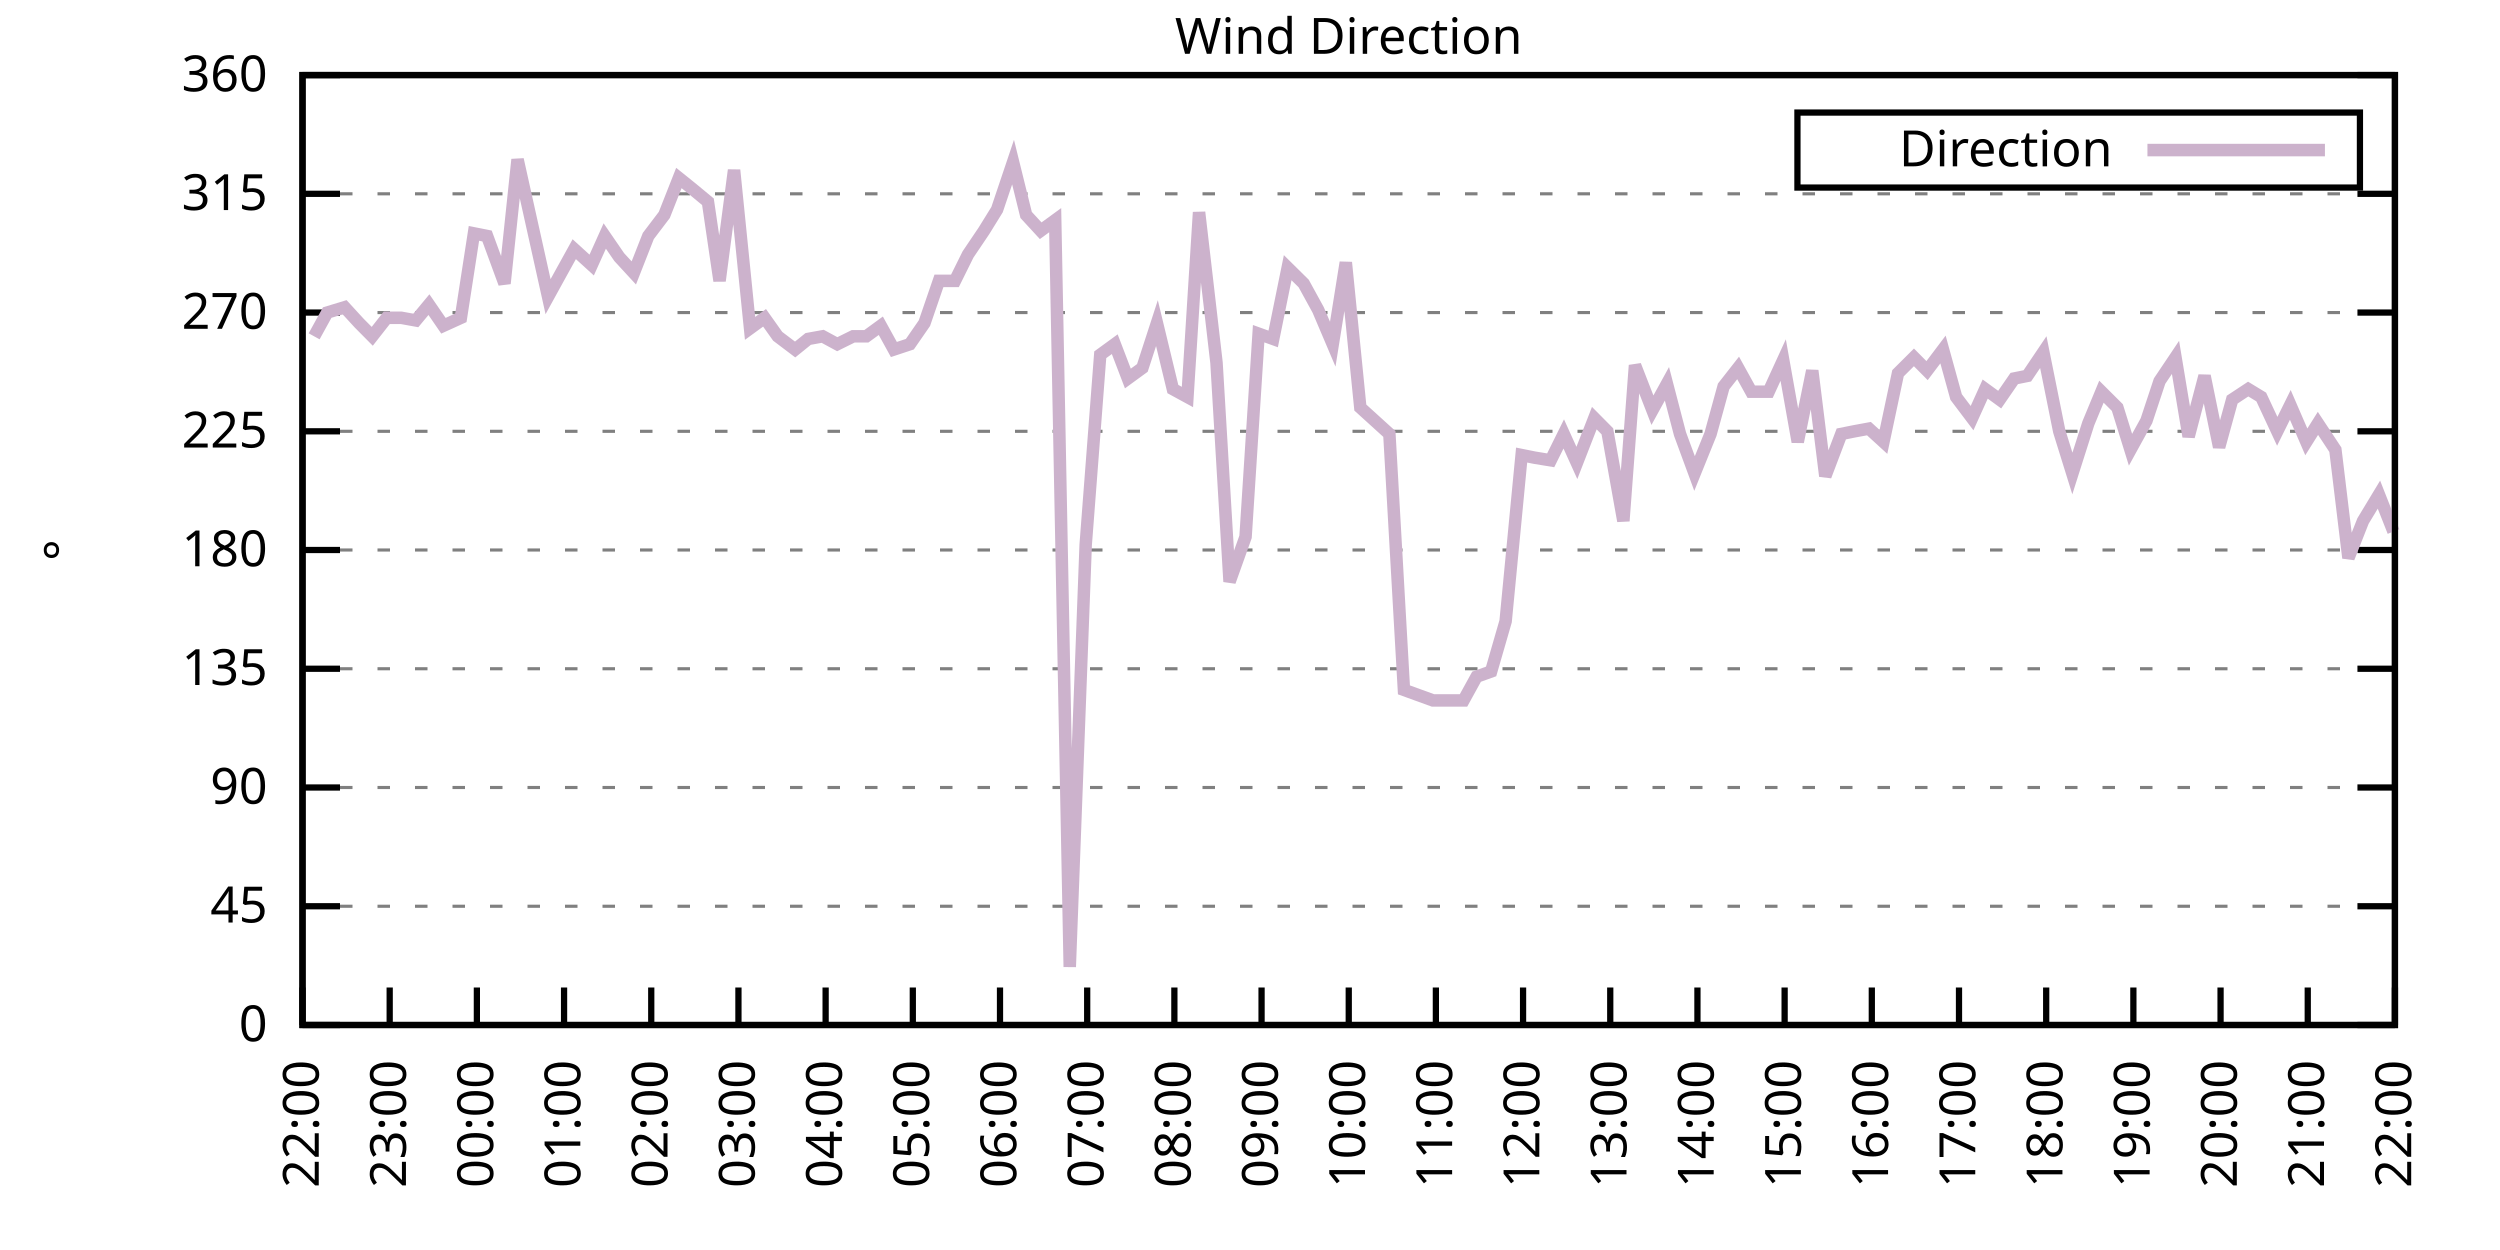
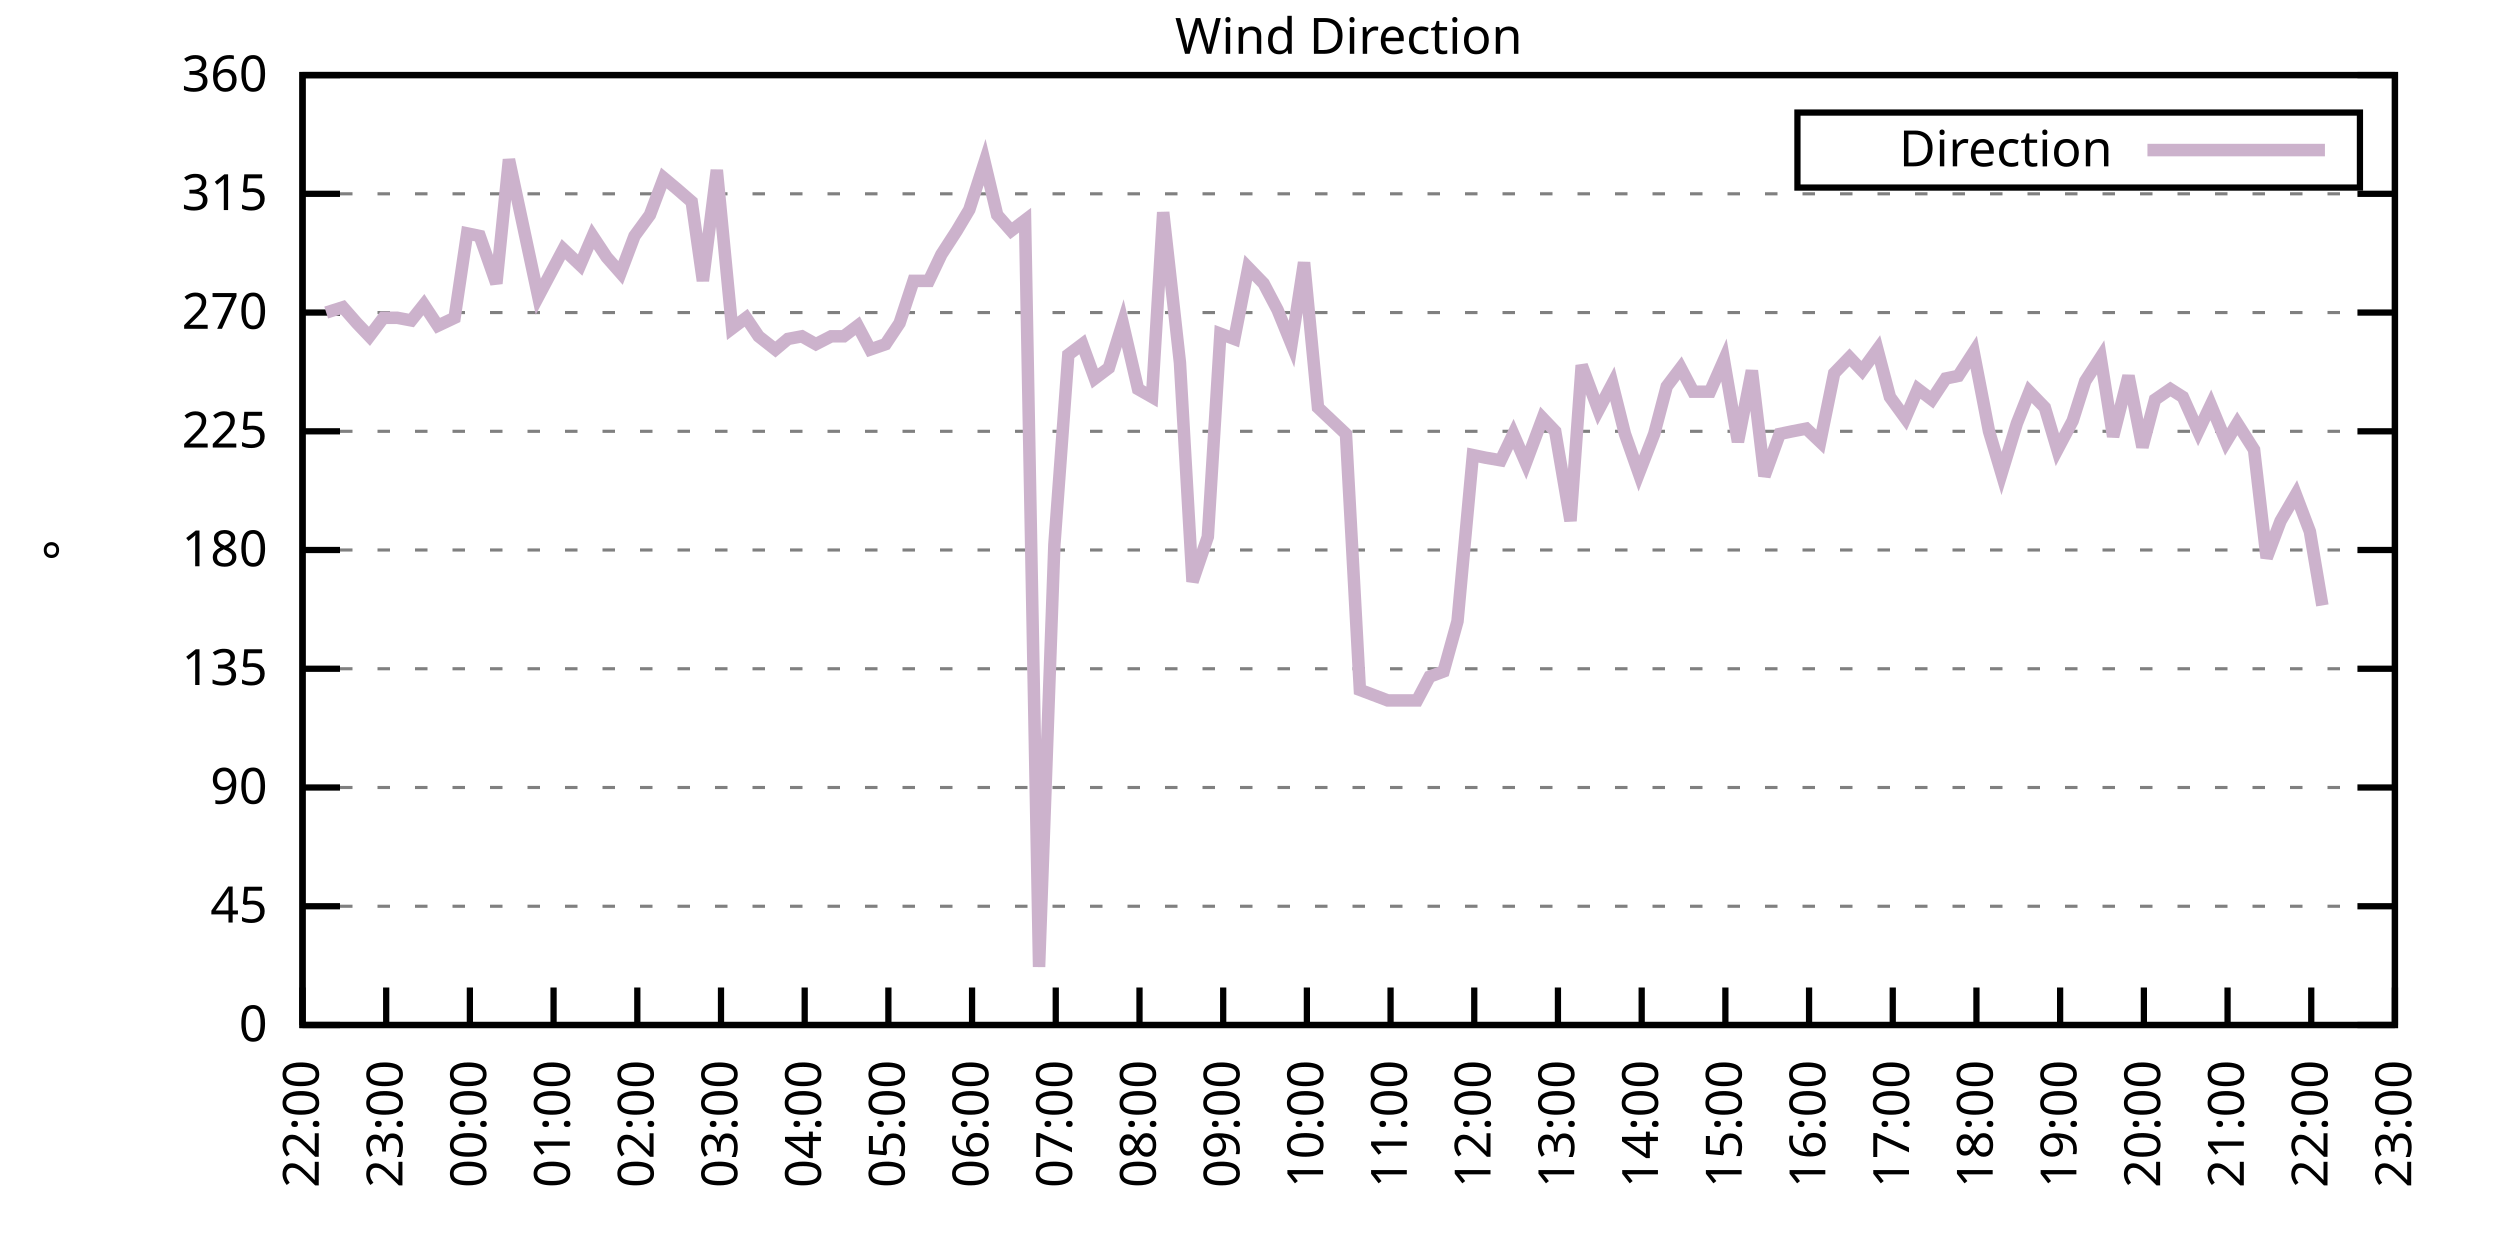
<svg xmlns="http://www.w3.org/2000/svg" xmlns:xlink="http://www.w3.org/1999/xlink" width="400" height="200" viewBox="0 0 400 200">
  <g id="gnuplot_canvas">
    <rect x="0" y="0" width="400" height="200" fill="none" />
    <defs>
      <circle id="gpDot" r="0.5" stroke-width="0.5" stroke="currentColor" />
      <path id="gpPt0" stroke-width="0.333" stroke="currentColor" d="M-1,0 h2 M0,-1 v2" />
      <path id="gpPt1" stroke-width="0.333" stroke="currentColor" d="M-1,-1 L1,1 M1,-1 L-1,1" />
      <path id="gpPt2" stroke-width="0.333" stroke="currentColor" d="M-1,0 L1,0 M0,-1 L0,1 M-1,-1 L1,1 M-1,1 L1,-1" />
      <rect id="gpPt3" stroke-width="0.333" stroke="currentColor" x="-1" y="-1" width="2" height="2" />
      <rect id="gpPt4" stroke-width="0.333" stroke="currentColor" fill="currentColor" x="-1" y="-1" width="2" height="2" />
      <circle id="gpPt5" stroke-width="0.333" stroke="currentColor" cx="0" cy="0" r="1" />
      <use xlink:href="#gpPt5" id="gpPt6" fill="currentColor" stroke="none" />
      <path id="gpPt7" stroke-width="0.333" stroke="currentColor" d="M0,-1.33 L-1.33,0.67 L1.33,0.67 z" />
      <use xlink:href="#gpPt7" id="gpPt8" fill="currentColor" stroke="none" />
      <use xlink:href="#gpPt7" id="gpPt9" stroke="currentColor" transform="rotate(180)" />
      <use xlink:href="#gpPt9" id="gpPt10" fill="currentColor" stroke="none" />
      <use xlink:href="#gpPt3" id="gpPt11" stroke="currentColor" transform="rotate(45)" />
      <use xlink:href="#gpPt11" id="gpPt12" fill="currentColor" stroke="none" />
      <path id="gpPt13" stroke-width="0.333" stroke="currentColor" d="M0,1.330 L1.265,0.411 L0.782,-1.067 L-0.782,-1.076 L-1.265,0.411 z" />
      <use xlink:href="#gpPt13" id="gpPt14" fill="currentColor" stroke="none" />
      <filter id="textbox" filterUnits="objectBoundingBox" x="0" y="0" height="1" width="1">
        <feFlood flood-color="white" flood-opacity="1" result="bgnd" />
        <feComposite in="SourceGraphic" in2="bgnd" operator="atop" />
      </filter>
      <filter id="greybox" filterUnits="objectBoundingBox" x="0" y="0" height="1" width="1">
        <feFlood flood-color="lightgrey" flood-opacity="1" result="grey" />
        <feComposite in="SourceGraphic" in2="grey" operator="atop" />
      </filter>
    </defs>
    <g fill="none" color="white" stroke="currentColor" stroke-width="1.00" stroke-linecap="butt" stroke-linejoin="miter">
</g>
    <g fill="none" color="black" stroke="currentColor" stroke-width="1.00" stroke-linecap="butt" stroke-linejoin="miter">
      <g stroke="none" shape-rendering="crispEdges">
        <polygon fill="rgb(255, 255, 255)" points="48.40,164.00 383.18,164.00 383.18,12.02 48.40,12.02 " />
      </g>
    </g>
    <g fill="none" color="black" stroke="currentColor" stroke-width="1.00" stroke-linecap="butt" stroke-linejoin="miter">
</g>
    <g fill="none" color="black" stroke="black" stroke-width="0.50" stroke-linecap="butt" stroke-linejoin="miter">
</g>
    <g fill="none" color="gray" stroke="currentColor" stroke-width="0.50" stroke-linecap="butt" stroke-linejoin="miter">
      <path stroke="gray" stroke-dasharray="2,4" class="gridline" d="M48.40,164.00 L383.19,164.00  " />
    </g>
    <g fill="none" color="gray" stroke="gray" stroke-width="1.00" stroke-linecap="butt" stroke-linejoin="miter">
</g>
    <g fill="none" color="black" stroke="currentColor" stroke-width="1.00" stroke-linecap="butt" stroke-linejoin="miter">
      <path stroke="black" d="M48.40,164.00 L54.40,164.00 M383.19,164.00 L377.19,164.00  " />
      <g transform="translate(42.80,166.60)" stroke="none" fill="black" font-family="Sans" font-size="8.00" text-anchor="end">
        <text>
          <tspan font-family="Sans"> 0</tspan>
        </text>
      </g>
    </g>
    <g fill="none" color="black" stroke="currentColor" stroke-width="1.00" stroke-linecap="butt" stroke-linejoin="miter">
</g>
    <g fill="none" color="black" stroke="black" stroke-width="0.50" stroke-linecap="butt" stroke-linejoin="miter">
</g>
    <g fill="none" color="gray" stroke="currentColor" stroke-width="0.50" stroke-linecap="butt" stroke-linejoin="miter">
      <path stroke="gray" stroke-dasharray="2,4" class="gridline" d="M48.40,145.00 L383.19,145.00  " />
    </g>
    <g fill="none" color="gray" stroke="gray" stroke-width="1.00" stroke-linecap="butt" stroke-linejoin="miter">
</g>
    <g fill="none" color="black" stroke="currentColor" stroke-width="1.00" stroke-linecap="butt" stroke-linejoin="miter">
      <path stroke="black" d="M48.40,145.00 L54.40,145.00 M383.19,145.00 L377.19,145.00  " />
      <g transform="translate(42.80,147.60)" stroke="none" fill="black" font-family="Sans" font-size="8.00" text-anchor="end">
        <text>
          <tspan font-family="Sans"> 45</tspan>
        </text>
      </g>
    </g>
    <g fill="none" color="black" stroke="currentColor" stroke-width="1.00" stroke-linecap="butt" stroke-linejoin="miter">
</g>
    <g fill="none" color="black" stroke="black" stroke-width="0.50" stroke-linecap="butt" stroke-linejoin="miter">
</g>
    <g fill="none" color="gray" stroke="currentColor" stroke-width="0.50" stroke-linecap="butt" stroke-linejoin="miter">
      <path stroke="gray" stroke-dasharray="2,4" class="gridline" d="M48.40,126.00 L383.19,126.00  " />
    </g>
    <g fill="none" color="gray" stroke="gray" stroke-width="1.00" stroke-linecap="butt" stroke-linejoin="miter">
</g>
    <g fill="none" color="black" stroke="currentColor" stroke-width="1.00" stroke-linecap="butt" stroke-linejoin="miter">
      <path stroke="black" d="M48.40,126.00 L54.40,126.00 M383.19,126.00 L377.19,126.00  " />
      <g transform="translate(42.80,128.60)" stroke="none" fill="black" font-family="Sans" font-size="8.00" text-anchor="end">
        <text>
          <tspan font-family="Sans"> 90</tspan>
        </text>
      </g>
    </g>
    <g fill="none" color="black" stroke="currentColor" stroke-width="1.00" stroke-linecap="butt" stroke-linejoin="miter">
</g>
    <g fill="none" color="black" stroke="black" stroke-width="0.50" stroke-linecap="butt" stroke-linejoin="miter">
</g>
    <g fill="none" color="gray" stroke="currentColor" stroke-width="0.50" stroke-linecap="butt" stroke-linejoin="miter">
      <path stroke="gray" stroke-dasharray="2,4" class="gridline" d="M48.40,107.00 L383.19,107.00  " />
    </g>
    <g fill="none" color="gray" stroke="gray" stroke-width="1.00" stroke-linecap="butt" stroke-linejoin="miter">
</g>
    <g fill="none" color="black" stroke="currentColor" stroke-width="1.00" stroke-linecap="butt" stroke-linejoin="miter">
      <path stroke="black" d="M48.40,107.00 L54.40,107.00 M383.19,107.00 L377.19,107.00  " />
      <g transform="translate(42.80,109.60)" stroke="none" fill="black" font-family="Sans" font-size="8.00" text-anchor="end">
        <text>
          <tspan font-family="Sans"> 135</tspan>
        </text>
      </g>
    </g>
    <g fill="none" color="black" stroke="currentColor" stroke-width="1.00" stroke-linecap="butt" stroke-linejoin="miter">
</g>
    <g fill="none" color="black" stroke="black" stroke-width="0.50" stroke-linecap="butt" stroke-linejoin="miter">
</g>
    <g fill="none" color="gray" stroke="currentColor" stroke-width="0.50" stroke-linecap="butt" stroke-linejoin="miter">
      <path stroke="gray" stroke-dasharray="2,4" class="gridline" d="M48.40,88.00 L383.19,88.00  " />
    </g>
    <g fill="none" color="gray" stroke="gray" stroke-width="1.00" stroke-linecap="butt" stroke-linejoin="miter">
</g>
    <g fill="none" color="black" stroke="currentColor" stroke-width="1.00" stroke-linecap="butt" stroke-linejoin="miter">
      <path stroke="black" d="M48.40,88.00 L54.40,88.00 M383.19,88.00 L377.19,88.00  " />
      <g transform="translate(42.80,90.60)" stroke="none" fill="black" font-family="Sans" font-size="8.00" text-anchor="end">
        <text>
          <tspan font-family="Sans"> 180</tspan>
        </text>
      </g>
    </g>
    <g fill="none" color="black" stroke="currentColor" stroke-width="1.00" stroke-linecap="butt" stroke-linejoin="miter">
</g>
    <g fill="none" color="black" stroke="black" stroke-width="0.50" stroke-linecap="butt" stroke-linejoin="miter">
</g>
    <g fill="none" color="gray" stroke="currentColor" stroke-width="0.50" stroke-linecap="butt" stroke-linejoin="miter">
      <path stroke="gray" stroke-dasharray="2,4" class="gridline" d="M48.40,69.01 L383.19,69.01  " />
    </g>
    <g fill="none" color="gray" stroke="gray" stroke-width="1.00" stroke-linecap="butt" stroke-linejoin="miter">
</g>
    <g fill="none" color="black" stroke="currentColor" stroke-width="1.00" stroke-linecap="butt" stroke-linejoin="miter">
      <path stroke="black" d="M48.40,69.01 L54.40,69.01 M383.19,69.01 L377.19,69.01  " />
      <g transform="translate(42.80,71.61)" stroke="none" fill="black" font-family="Sans" font-size="8.00" text-anchor="end">
        <text>
          <tspan font-family="Sans"> 225</tspan>
        </text>
      </g>
    </g>
    <g fill="none" color="black" stroke="currentColor" stroke-width="1.00" stroke-linecap="butt" stroke-linejoin="miter">
</g>
    <g fill="none" color="black" stroke="black" stroke-width="0.50" stroke-linecap="butt" stroke-linejoin="miter">
</g>
    <g fill="none" color="gray" stroke="currentColor" stroke-width="0.50" stroke-linecap="butt" stroke-linejoin="miter">
      <path stroke="gray" stroke-dasharray="2,4" class="gridline" d="M48.40,50.01 L383.19,50.01  " />
    </g>
    <g fill="none" color="gray" stroke="gray" stroke-width="1.00" stroke-linecap="butt" stroke-linejoin="miter">
</g>
    <g fill="none" color="black" stroke="currentColor" stroke-width="1.00" stroke-linecap="butt" stroke-linejoin="miter">
      <path stroke="black" d="M48.40,50.01 L54.40,50.01 M383.19,50.01 L377.19,50.01  " />
      <g transform="translate(42.80,52.61)" stroke="none" fill="black" font-family="Sans" font-size="8.00" text-anchor="end">
        <text>
          <tspan font-family="Sans"> 270</tspan>
        </text>
      </g>
    </g>
    <g fill="none" color="black" stroke="currentColor" stroke-width="1.00" stroke-linecap="butt" stroke-linejoin="miter">
</g>
    <g fill="none" color="black" stroke="black" stroke-width="0.50" stroke-linecap="butt" stroke-linejoin="miter">
</g>
    <g fill="none" color="gray" stroke="currentColor" stroke-width="0.50" stroke-linecap="butt" stroke-linejoin="miter">
      <path stroke="gray" stroke-dasharray="2,4" class="gridline" d="M48.40,31.01 L383.19,31.01  " />
    </g>
    <g fill="none" color="gray" stroke="gray" stroke-width="1.00" stroke-linecap="butt" stroke-linejoin="miter">
</g>
    <g fill="none" color="black" stroke="currentColor" stroke-width="1.00" stroke-linecap="butt" stroke-linejoin="miter">
      <path stroke="black" d="M48.40,31.01 L54.40,31.01 M383.19,31.01 L377.19,31.01  " />
      <g transform="translate(42.80,33.61)" stroke="none" fill="black" font-family="Sans" font-size="8.00" text-anchor="end">
        <text>
          <tspan font-family="Sans"> 315</tspan>
        </text>
      </g>
    </g>
    <g fill="none" color="black" stroke="currentColor" stroke-width="1.00" stroke-linecap="butt" stroke-linejoin="miter">
</g>
    <g fill="none" color="black" stroke="black" stroke-width="0.50" stroke-linecap="butt" stroke-linejoin="miter">
</g>
    <g fill="none" color="gray" stroke="currentColor" stroke-width="0.50" stroke-linecap="butt" stroke-linejoin="miter">
      <path stroke="gray" stroke-dasharray="2,4" class="gridline" d="M48.40,12.01 L383.19,12.01  " />
    </g>
    <g fill="none" color="gray" stroke="gray" stroke-width="1.00" stroke-linecap="butt" stroke-linejoin="miter">
</g>
    <g fill="none" color="black" stroke="currentColor" stroke-width="1.00" stroke-linecap="butt" stroke-linejoin="miter">
      <path stroke="black" d="M48.40,12.01 L54.40,12.01 M383.19,12.01 L377.19,12.01  " />
      <g transform="translate(42.80,14.61)" stroke="none" fill="black" font-family="Sans" font-size="8.00" text-anchor="end">
        <text>
          <tspan font-family="Sans"> 360</tspan>
        </text>
      </g>
    </g>
    <g fill="none" color="black" stroke="currentColor" stroke-width="1.00" stroke-linecap="butt" stroke-linejoin="miter">
      <path stroke="black" d="M48.40,164.00 L48.40,158.00  " />
      <g transform="translate(51.00,169.60) rotate(270.00)" stroke="none" fill="black" font-family="Sans" font-size="8.00" text-anchor="end">
        <text>
          <tspan font-family="Sans">22:00</tspan>
        </text>
      </g>
    </g>
    <g fill="none" color="black" stroke="currentColor" stroke-width="1.00" stroke-linecap="butt" stroke-linejoin="miter">
-       <path stroke="black" d="M62.35,164.00 L62.35,158.00  " />
-       <g transform="translate(64.95,169.60) rotate(270.00)" stroke="none" fill="black" font-family="Sans" font-size="8.00" text-anchor="end">
+       <path stroke="black" d="M61.79,164.00 L61.79,158.00  " />
+       <g transform="translate(64.39,169.60) rotate(270.00)" stroke="none" fill="black" font-family="Sans" font-size="8.00" text-anchor="end">
        <text>
          <tspan font-family="Sans">23:00</tspan>
        </text>
      </g>
    </g>
    <g fill="none" color="black" stroke="currentColor" stroke-width="1.00" stroke-linecap="butt" stroke-linejoin="miter">
-       <path stroke="black" d="M76.30,164.00 L76.30,158.00  " />
-       <g transform="translate(78.90,169.60) rotate(270.00)" stroke="none" fill="black" font-family="Sans" font-size="8.00" text-anchor="end">
+       <path stroke="black" d="M75.18,164.00 L75.18,158.00  " />
+       <g transform="translate(77.78,169.60) rotate(270.00)" stroke="none" fill="black" font-family="Sans" font-size="8.00" text-anchor="end">
        <text>
          <tspan font-family="Sans">00:00</tspan>
        </text>
      </g>
    </g>
    <g fill="none" color="black" stroke="currentColor" stroke-width="1.00" stroke-linecap="butt" stroke-linejoin="miter">
-       <path stroke="black" d="M90.25,164.00 L90.25,158.00  " />
-       <g transform="translate(92.85,169.60) rotate(270.00)" stroke="none" fill="black" font-family="Sans" font-size="8.00" text-anchor="end">
+       <path stroke="black" d="M88.57,164.00 L88.57,158.00  " />
+       <g transform="translate(91.17,169.60) rotate(270.00)" stroke="none" fill="black" font-family="Sans" font-size="8.00" text-anchor="end">
        <text>
          <tspan font-family="Sans">01:00</tspan>
        </text>
      </g>
    </g>
    <g fill="none" color="black" stroke="currentColor" stroke-width="1.00" stroke-linecap="butt" stroke-linejoin="miter">
-       <path stroke="black" d="M104.20,164.00 L104.20,158.00  " />
-       <g transform="translate(106.80,169.60) rotate(270.00)" stroke="none" fill="black" font-family="Sans" font-size="8.00" text-anchor="end">
+       <path stroke="black" d="M101.97,164.00 L101.97,158.00  " />
+       <g transform="translate(104.57,169.60) rotate(270.00)" stroke="none" fill="black" font-family="Sans" font-size="8.00" text-anchor="end">
        <text>
          <tspan font-family="Sans">02:00</tspan>
        </text>
      </g>
    </g>
    <g fill="none" color="black" stroke="currentColor" stroke-width="1.00" stroke-linecap="butt" stroke-linejoin="miter">
-       <path stroke="black" d="M118.15,164.00 L118.15,158.00  " />
-       <g transform="translate(120.75,169.60) rotate(270.00)" stroke="none" fill="black" font-family="Sans" font-size="8.00" text-anchor="end">
+       <path stroke="black" d="M115.36,164.00 L115.36,158.00  " />
+       <g transform="translate(117.96,169.60) rotate(270.00)" stroke="none" fill="black" font-family="Sans" font-size="8.00" text-anchor="end">
        <text>
          <tspan font-family="Sans">03:00</tspan>
        </text>
      </g>
    </g>
    <g fill="none" color="black" stroke="currentColor" stroke-width="1.00" stroke-linecap="butt" stroke-linejoin="miter">
-       <path stroke="black" d="M132.10,164.00 L132.10,158.00  " />
-       <g transform="translate(134.70,169.60) rotate(270.00)" stroke="none" fill="black" font-family="Sans" font-size="8.00" text-anchor="end">
+       <path stroke="black" d="M128.75,164.00 L128.75,158.00  " />
+       <g transform="translate(131.35,169.60) rotate(270.00)" stroke="none" fill="black" font-family="Sans" font-size="8.00" text-anchor="end">
        <text>
          <tspan font-family="Sans">04:00</tspan>
        </text>
      </g>
    </g>
    <g fill="none" color="black" stroke="currentColor" stroke-width="1.00" stroke-linecap="butt" stroke-linejoin="miter">
-       <path stroke="black" d="M146.05,164.00 L146.05,158.00  " />
-       <g transform="translate(148.65,169.60) rotate(270.00)" stroke="none" fill="black" font-family="Sans" font-size="8.00" text-anchor="end">
+       <path stroke="black" d="M142.14,164.00 L142.14,158.00  " />
+       <g transform="translate(144.74,169.60) rotate(270.00)" stroke="none" fill="black" font-family="Sans" font-size="8.00" text-anchor="end">
        <text>
          <tspan font-family="Sans">05:00</tspan>
        </text>
      </g>
    </g>
    <g fill="none" color="black" stroke="currentColor" stroke-width="1.00" stroke-linecap="butt" stroke-linejoin="miter">
-       <path stroke="black" d="M160.00,164.00 L160.00,158.00  " />
-       <g transform="translate(162.60,169.60) rotate(270.00)" stroke="none" fill="black" font-family="Sans" font-size="8.00" text-anchor="end">
+       <path stroke="black" d="M155.53,164.00 L155.53,158.00  " />
+       <g transform="translate(158.13,169.60) rotate(270.00)" stroke="none" fill="black" font-family="Sans" font-size="8.00" text-anchor="end">
        <text>
          <tspan font-family="Sans">06:00</tspan>
        </text>
      </g>
    </g>
    <g fill="none" color="black" stroke="currentColor" stroke-width="1.00" stroke-linecap="butt" stroke-linejoin="miter">
-       <path stroke="black" d="M173.95,164.00 L173.95,158.00  " />
-       <g transform="translate(176.55,169.60) rotate(270.00)" stroke="none" fill="black" font-family="Sans" font-size="8.00" text-anchor="end">
+       <path stroke="black" d="M168.92,164.00 L168.92,158.00  " />
+       <g transform="translate(171.52,169.60) rotate(270.00)" stroke="none" fill="black" font-family="Sans" font-size="8.00" text-anchor="end">
        <text>
          <tspan font-family="Sans">07:00</tspan>
        </text>
      </g>
    </g>
    <g fill="none" color="black" stroke="currentColor" stroke-width="1.00" stroke-linecap="butt" stroke-linejoin="miter">
-       <path stroke="black" d="M187.90,164.00 L187.90,158.00  " />
-       <g transform="translate(190.50,169.60) rotate(270.00)" stroke="none" fill="black" font-family="Sans" font-size="8.00" text-anchor="end">
+       <path stroke="black" d="M182.32,164.00 L182.32,158.00  " />
+       <g transform="translate(184.92,169.60) rotate(270.00)" stroke="none" fill="black" font-family="Sans" font-size="8.00" text-anchor="end">
        <text>
          <tspan font-family="Sans">08:00</tspan>
        </text>
      </g>
    </g>
    <g fill="none" color="black" stroke="currentColor" stroke-width="1.00" stroke-linecap="butt" stroke-linejoin="miter">
-       <path stroke="black" d="M201.85,164.00 L201.85,158.00  " />
-       <g transform="translate(204.45,169.60) rotate(270.00)" stroke="none" fill="black" font-family="Sans" font-size="8.00" text-anchor="end">
+       <path stroke="black" d="M195.71,164.00 L195.71,158.00  " />
+       <g transform="translate(198.31,169.60) rotate(270.00)" stroke="none" fill="black" font-family="Sans" font-size="8.00" text-anchor="end">
        <text>
          <tspan font-family="Sans">09:00</tspan>
        </text>
      </g>
    </g>
    <g fill="none" color="black" stroke="currentColor" stroke-width="1.00" stroke-linecap="butt" stroke-linejoin="miter">
-       <path stroke="black" d="M215.80,164.00 L215.80,158.00  " />
-       <g transform="translate(218.40,169.60) rotate(270.00)" stroke="none" fill="black" font-family="Sans" font-size="8.00" text-anchor="end">
+       <path stroke="black" d="M209.10,164.00 L209.10,158.00  " />
+       <g transform="translate(211.70,169.60) rotate(270.00)" stroke="none" fill="black" font-family="Sans" font-size="8.00" text-anchor="end">
        <text>
          <tspan font-family="Sans">10:00</tspan>
        </text>
      </g>
    </g>
    <g fill="none" color="black" stroke="currentColor" stroke-width="1.00" stroke-linecap="butt" stroke-linejoin="miter">
-       <path stroke="black" d="M229.74,164.00 L229.74,158.00  " />
-       <g transform="translate(232.34,169.60) rotate(270.00)" stroke="none" fill="black" font-family="Sans" font-size="8.00" text-anchor="end">
+       <path stroke="black" d="M222.49,164.00 L222.49,158.00  " />
+       <g transform="translate(225.09,169.60) rotate(270.00)" stroke="none" fill="black" font-family="Sans" font-size="8.00" text-anchor="end">
        <text>
          <tspan font-family="Sans">11:00</tspan>
        </text>
      </g>
    </g>
    <g fill="none" color="black" stroke="currentColor" stroke-width="1.00" stroke-linecap="butt" stroke-linejoin="miter">
-       <path stroke="black" d="M243.69,164.00 L243.69,158.00  " />
-       <g transform="translate(246.29,169.60) rotate(270.00)" stroke="none" fill="black" font-family="Sans" font-size="8.00" text-anchor="end">
+       <path stroke="black" d="M235.88,164.00 L235.88,158.00  " />
+       <g transform="translate(238.48,169.60) rotate(270.00)" stroke="none" fill="black" font-family="Sans" font-size="8.00" text-anchor="end">
        <text>
          <tspan font-family="Sans">12:00</tspan>
        </text>
      </g>
    </g>
    <g fill="none" color="black" stroke="currentColor" stroke-width="1.00" stroke-linecap="butt" stroke-linejoin="miter">
-       <path stroke="black" d="M257.64,164.00 L257.64,158.00  " />
-       <g transform="translate(260.24,169.60) rotate(270.00)" stroke="none" fill="black" font-family="Sans" font-size="8.00" text-anchor="end">
+       <path stroke="black" d="M249.27,164.00 L249.27,158.00  " />
+       <g transform="translate(251.87,169.60) rotate(270.00)" stroke="none" fill="black" font-family="Sans" font-size="8.00" text-anchor="end">
        <text>
          <tspan font-family="Sans">13:00</tspan>
        </text>
      </g>
    </g>
    <g fill="none" color="black" stroke="currentColor" stroke-width="1.00" stroke-linecap="butt" stroke-linejoin="miter">
-       <path stroke="black" d="M271.59,164.00 L271.59,158.00  " />
-       <g transform="translate(274.19,169.60) rotate(270.00)" stroke="none" fill="black" font-family="Sans" font-size="8.00" text-anchor="end">
+       <path stroke="black" d="M262.67,164.00 L262.67,158.00  " />
+       <g transform="translate(265.27,169.60) rotate(270.00)" stroke="none" fill="black" font-family="Sans" font-size="8.00" text-anchor="end">
        <text>
          <tspan font-family="Sans">14:00</tspan>
        </text>
      </g>
    </g>
    <g fill="none" color="black" stroke="currentColor" stroke-width="1.00" stroke-linecap="butt" stroke-linejoin="miter">
-       <path stroke="black" d="M285.54,164.00 L285.54,158.00  " />
-       <g transform="translate(288.14,169.60) rotate(270.00)" stroke="none" fill="black" font-family="Sans" font-size="8.00" text-anchor="end">
+       <path stroke="black" d="M276.06,164.00 L276.06,158.00  " />
+       <g transform="translate(278.66,169.60) rotate(270.00)" stroke="none" fill="black" font-family="Sans" font-size="8.00" text-anchor="end">
        <text>
          <tspan font-family="Sans">15:00</tspan>
        </text>
      </g>
    </g>
    <g fill="none" color="black" stroke="currentColor" stroke-width="1.00" stroke-linecap="butt" stroke-linejoin="miter">
-       <path stroke="black" d="M299.49,164.00 L299.49,158.00  " />
-       <g transform="translate(302.09,169.60) rotate(270.00)" stroke="none" fill="black" font-family="Sans" font-size="8.00" text-anchor="end">
+       <path stroke="black" d="M289.45,164.00 L289.45,158.00  " />
+       <g transform="translate(292.05,169.60) rotate(270.00)" stroke="none" fill="black" font-family="Sans" font-size="8.00" text-anchor="end">
        <text>
          <tspan font-family="Sans">16:00</tspan>
        </text>
      </g>
    </g>
    <g fill="none" color="black" stroke="currentColor" stroke-width="1.00" stroke-linecap="butt" stroke-linejoin="miter">
-       <path stroke="black" d="M313.44,164.00 L313.44,158.00  " />
-       <g transform="translate(316.04,169.60) rotate(270.00)" stroke="none" fill="black" font-family="Sans" font-size="8.00" text-anchor="end">
+       <path stroke="black" d="M302.84,164.00 L302.84,158.00  " />
+       <g transform="translate(305.44,169.60) rotate(270.00)" stroke="none" fill="black" font-family="Sans" font-size="8.00" text-anchor="end">
        <text>
          <tspan font-family="Sans">17:00</tspan>
        </text>
      </g>
    </g>
    <g fill="none" color="black" stroke="currentColor" stroke-width="1.00" stroke-linecap="butt" stroke-linejoin="miter">
-       <path stroke="black" d="M327.39,164.00 L327.39,158.00  " />
-       <g transform="translate(329.99,169.60) rotate(270.00)" stroke="none" fill="black" font-family="Sans" font-size="8.00" text-anchor="end">
+       <path stroke="black" d="M316.23,164.00 L316.23,158.00  " />
+       <g transform="translate(318.83,169.60) rotate(270.00)" stroke="none" fill="black" font-family="Sans" font-size="8.00" text-anchor="end">
        <text>
          <tspan font-family="Sans">18:00</tspan>
        </text>
      </g>
    </g>
    <g fill="none" color="black" stroke="currentColor" stroke-width="1.00" stroke-linecap="butt" stroke-linejoin="miter">
-       <path stroke="black" d="M341.34,164.00 L341.34,158.00  " />
-       <g transform="translate(343.94,169.60) rotate(270.00)" stroke="none" fill="black" font-family="Sans" font-size="8.00" text-anchor="end">
+       <path stroke="black" d="M329.62,164.00 L329.62,158.00  " />
+       <g transform="translate(332.22,169.60) rotate(270.00)" stroke="none" fill="black" font-family="Sans" font-size="8.00" text-anchor="end">
        <text>
          <tspan font-family="Sans">19:00</tspan>
        </text>
      </g>
    </g>
    <g fill="none" color="black" stroke="currentColor" stroke-width="1.00" stroke-linecap="butt" stroke-linejoin="miter">
-       <path stroke="black" d="M355.29,164.00 L355.29,158.00  " />
-       <g transform="translate(357.89,169.60) rotate(270.00)" stroke="none" fill="black" font-family="Sans" font-size="8.00" text-anchor="end">
+       <path stroke="black" d="M343.02,164.00 L343.02,158.00  " />
+       <g transform="translate(345.62,169.60) rotate(270.00)" stroke="none" fill="black" font-family="Sans" font-size="8.00" text-anchor="end">
        <text>
          <tspan font-family="Sans">20:00</tspan>
        </text>
      </g>
    </g>
    <g fill="none" color="black" stroke="currentColor" stroke-width="1.00" stroke-linecap="butt" stroke-linejoin="miter">
-       <path stroke="black" d="M369.24,164.00 L369.24,158.00  " />
-       <g transform="translate(371.84,169.60) rotate(270.00)" stroke="none" fill="black" font-family="Sans" font-size="8.00" text-anchor="end">
+       <path stroke="black" d="M356.41,164.00 L356.41,158.00  " />
+       <g transform="translate(359.01,169.60) rotate(270.00)" stroke="none" fill="black" font-family="Sans" font-size="8.00" text-anchor="end">
        <text>
          <tspan font-family="Sans">21:00</tspan>
+         </text>
+       </g>
+     </g>
+     <g fill="none" color="black" stroke="currentColor" stroke-width="1.00" stroke-linecap="butt" stroke-linejoin="miter">
+       <path stroke="black" d="M369.80,164.00 L369.80,158.00  " />
+       <g transform="translate(372.40,169.60) rotate(270.00)" stroke="none" fill="black" font-family="Sans" font-size="8.00" text-anchor="end">
+         <text>
+           <tspan font-family="Sans">22:00</tspan>
        </text>
      </g>
    </g>
    <g fill="none" color="black" stroke="currentColor" stroke-width="1.00" stroke-linecap="butt" stroke-linejoin="miter">
      <path stroke="black" d="M383.19,164.00 L383.19,158.00  " />
      <g transform="translate(385.79,169.60) rotate(270.00)" stroke="none" fill="black" font-family="Sans" font-size="8.00" text-anchor="end">
        <text>
-           <tspan font-family="Sans">22:00</tspan>
+           <tspan font-family="Sans">23:00</tspan>
        </text>
      </g>
    </g>
    <g fill="none" color="black" stroke="currentColor" stroke-width="1.00" stroke-linecap="butt" stroke-linejoin="miter">
</g>
    <g fill="none" color="black" stroke="currentColor" stroke-width="1.00" stroke-linecap="butt" stroke-linejoin="miter">
      <path stroke="black" d="M48.40,12.01 L48.40,164.00 L383.19,164.00 L383.19,12.01 L48.40,12.01 Z  " />
    </g>
    <g fill="none" color="black" stroke="currentColor" stroke-width="1.00" stroke-linecap="butt" stroke-linejoin="miter">
</g>
    <g fill="none" color="black" stroke="currentColor" stroke-width="1.00" stroke-linecap="butt" stroke-linejoin="miter">
      <path stroke="black" d="M287.59,30.01 L287.59,18.01 L377.59,18.01 L377.59,30.01 L287.59,30.01 Z  " />
    </g>
    <g id="Wind_direction_plot_1">
      <g fill="none" color="white" stroke="black" stroke-width="2.00" stroke-linecap="butt" stroke-linejoin="miter">
</g>
      <g fill="none" color="black" stroke="currentColor" stroke-width="2.00" stroke-linecap="butt" stroke-linejoin="miter">
        <g transform="translate(337.99,26.61)" stroke="none" fill="black" font-family="Sans" font-size="8.00" text-anchor="end">
          <text>
            <tspan font-family="Sans">Direction</tspan>
          </text>
        </g>
      </g>
      <g fill="none" color="black" stroke="currentColor" stroke-width="2.00" stroke-linecap="butt" stroke-linejoin="miter">
-         <path stroke="rgb(204, 178, 204)" d="M343.59,24.01 L371.99,24.01 M50.26,53.81 L52.35,50.01 L55.14,49.16 L57.47,51.70 L59.56,53.81 L61.88,50.85   L64.21,50.85 L66.53,51.27 L68.63,48.74 L70.95,52.12 L73.74,50.85 L75.83,37.34 L77.93,37.76 L80.72,45.36   L82.81,25.52 L87.69,47.47 L89.78,43.67 L91.88,39.87 L94.67,42.41 L96.76,37.76 L99.08,41.14 L101.41,43.67   L103.73,37.76 L106.29,34.39 L108.62,28.48 L110.71,30.16 L113.27,32.28 L115.13,44.94 L117.45,27.21 L120.01,52.54   L122.33,50.85 L124.43,53.81 L127.22,55.92 L129.31,54.23 L131.63,53.81 L133.96,55.07 L136.51,53.81 L138.61,53.81   L140.93,52.12 L143.02,55.92 L145.58,55.07 L147.91,51.70 L150.23,44.94 L152.79,44.94 L154.88,40.72 L157.44,36.92   L159.53,33.54 L162.09,25.94 L164.18,34.39 L166.51,36.92 L168.83,35.23 L171.16,154.71 L173.71,87.16 L176.04,56.76   L178.36,55.07 L180.46,60.56 L182.78,58.87 L185.11,51.70 L187.66,62.25 L189.99,63.52 L191.85,33.96 L194.64,58.03   L196.73,93.07 L199.29,85.89 L201.38,53.39 L203.71,54.23 L206.03,42.83 L208.59,45.36 L210.91,49.59 L213.24,55.07   L215.33,41.99 L217.65,65.21 L222.30,69.43 L224.63,110.38 L229.28,112.07 L231.60,112.07 L234.16,112.07 L236.25,108.27   L238.58,107.43 L240.90,99.40 L243.46,72.81 L245.55,73.23 L248.11,73.65 L250.20,69.43 L252.30,74.07 L255.09,66.90   L257.18,69.01 L259.74,83.36 L261.60,58.45 L264.39,65.63 L266.71,61.41 L268.80,69.43 L271.13,75.76 L273.69,69.43   L275.78,61.83 L278.10,58.87 L280.20,62.67 L282.99,62.67 L285.31,57.61 L287.64,70.70 L289.96,59.30 L292.05,76.18   L294.61,69.43 L296.70,69.01 L299.03,68.58 L301.35,70.70 L303.68,59.72 L306.23,57.18 L308.33,59.30 L310.88,55.92   L312.98,63.52 L315.53,66.90 L317.63,62.25 L319.95,63.94 L322.28,60.56 L324.37,60.14 L326.93,56.34 L329.48,69.01   L331.58,75.76 L334.13,67.74 L336.23,62.67 L338.78,65.21 L340.88,71.96 L343.43,67.32 L345.53,60.98 L348.08,57.18   L350.18,69.85 L352.73,60.14 L355.06,71.54 L357.15,63.94 L359.71,62.25 L361.80,63.52 L364.36,69.01 L366.45,64.78   L369.01,70.70 L370.87,67.74 L373.66,71.96 L375.75,89.27 L378.08,83.36 L380.63,79.14 L382.96,85.05  " />
+         <path stroke="rgb(204, 178, 204)" d="M343.59,24.01 L371.99,24.01 M52.19,50.01 L54.87,49.16 L57.10,51.70 L59.11,53.81 L61.35,50.85 L63.58,50.85   L65.81,51.27 L67.82,48.74 L70.05,52.12 L72.73,50.85 L74.74,37.34 L76.75,37.76 L79.42,45.36 L81.43,25.52   L86.12,47.47 L88.13,43.67 L90.14,39.87 L92.82,42.41 L94.82,37.76 L97.06,41.14 L99.29,43.67 L101.52,37.76   L103.98,34.39 L106.21,28.48 L108.22,30.16 L110.67,32.28 L112.46,44.94 L114.69,27.21 L117.14,52.54 L119.38,50.85   L121.38,53.81 L124.06,55.92 L126.07,54.23 L128.30,53.81 L130.54,55.07 L132.99,53.81 L135.00,53.81 L137.23,52.12   L139.24,55.92 L141.69,55.07 L143.93,51.70 L146.16,44.94 L148.61,44.94 L150.62,40.72 L153.08,36.92 L155.09,33.54   L157.54,25.94 L159.55,34.39 L161.78,36.92 L164.01,35.23 L166.25,154.71 L168.70,87.16 L170.93,56.76 L173.17,55.07   L175.17,60.56 L177.41,58.87 L179.64,51.70 L182.09,62.25 L184.32,63.52 L186.11,33.96 L188.79,58.03 L190.80,93.07   L193.25,85.89 L195.26,53.39 L197.49,54.23 L199.73,42.83 L202.18,45.36 L204.41,49.59 L206.64,55.07 L208.65,41.99   L210.88,65.21 L215.35,69.43 L217.58,110.38 L222.04,112.07 L224.28,112.07 L226.73,112.07 L228.74,108.27 L230.97,107.43   L233.20,99.40 L235.66,72.81 L237.67,73.23 L240.12,73.65 L242.13,69.43 L244.14,74.07 L246.82,66.90 L248.83,69.01   L251.28,83.36 L253.07,58.45 L255.75,65.63 L257.98,61.41 L259.99,69.43 L262.22,75.76 L264.67,69.43 L266.68,61.83   L268.92,58.87 L270.92,62.67 L273.60,62.67 L275.83,57.61 L278.07,70.70 L280.30,59.30 L282.31,76.18 L284.76,69.43   L286.77,69.01 L289.00,68.58 L291.23,70.70 L293.47,59.72 L295.92,57.18 L297.93,59.30 L300.39,55.92 L302.39,63.52   L304.85,66.90 L306.86,62.25 L309.09,63.94 L311.32,60.56 L313.33,60.14 L315.79,56.34 L318.24,69.01 L320.25,75.76   L322.70,67.74 L324.71,62.67 L327.17,65.21 L329.18,71.96 L331.63,67.32 L333.64,60.98 L336.10,57.18 L338.10,69.85   L340.56,60.14 L342.79,71.54 L344.80,63.94 L347.26,62.25 L349.26,63.52 L351.72,69.01 L353.73,64.78 L356.18,70.70   L357.97,67.74 L360.65,71.96 L362.66,89.27 L364.89,83.36 L367.34,79.14 L369.58,85.05 L371.58,96.87  " />
      </g>
    </g>
    <g fill="none" color="black" stroke="currentColor" stroke-width="2.00" stroke-linecap="butt" stroke-linejoin="miter">
</g>
    <g fill="none" color="black" stroke="black" stroke-width="1.00" stroke-linecap="butt" stroke-linejoin="miter">
</g>
    <g fill="none" color="black" stroke="currentColor" stroke-width="1.00" stroke-linecap="butt" stroke-linejoin="miter">
      <path stroke="black" d="M48.40,12.01 L48.40,164.00 L383.19,164.00 L383.19,12.01 L48.40,12.01 Z  " />
      <g transform="translate(12.80,88.01) rotate(270.00)" stroke="none" fill="black" font-family="Sans" font-size="8.00" text-anchor="middle">
        <text>
          <tspan font-family="Sans">°</tspan>
        </text>
      </g>
    </g>
    <g fill="none" color="black" stroke="currentColor" stroke-width="1.00" stroke-linecap="butt" stroke-linejoin="miter">
</g>
    <g fill="none" color="black" stroke="currentColor" stroke-width="1.00" stroke-linecap="butt" stroke-linejoin="miter">
      <g transform="translate(215.79,8.61)" stroke="none" fill="black" font-family="Sans" font-size="8.00" text-anchor="middle">
        <text>
          <tspan font-family="Sans">Wind Direction</tspan>
        </text>
      </g>
    </g>
    <g fill="none" color="black" stroke="currentColor" stroke-width="1.00" stroke-linecap="butt" stroke-linejoin="miter">
</g>
  </g>
</svg>
